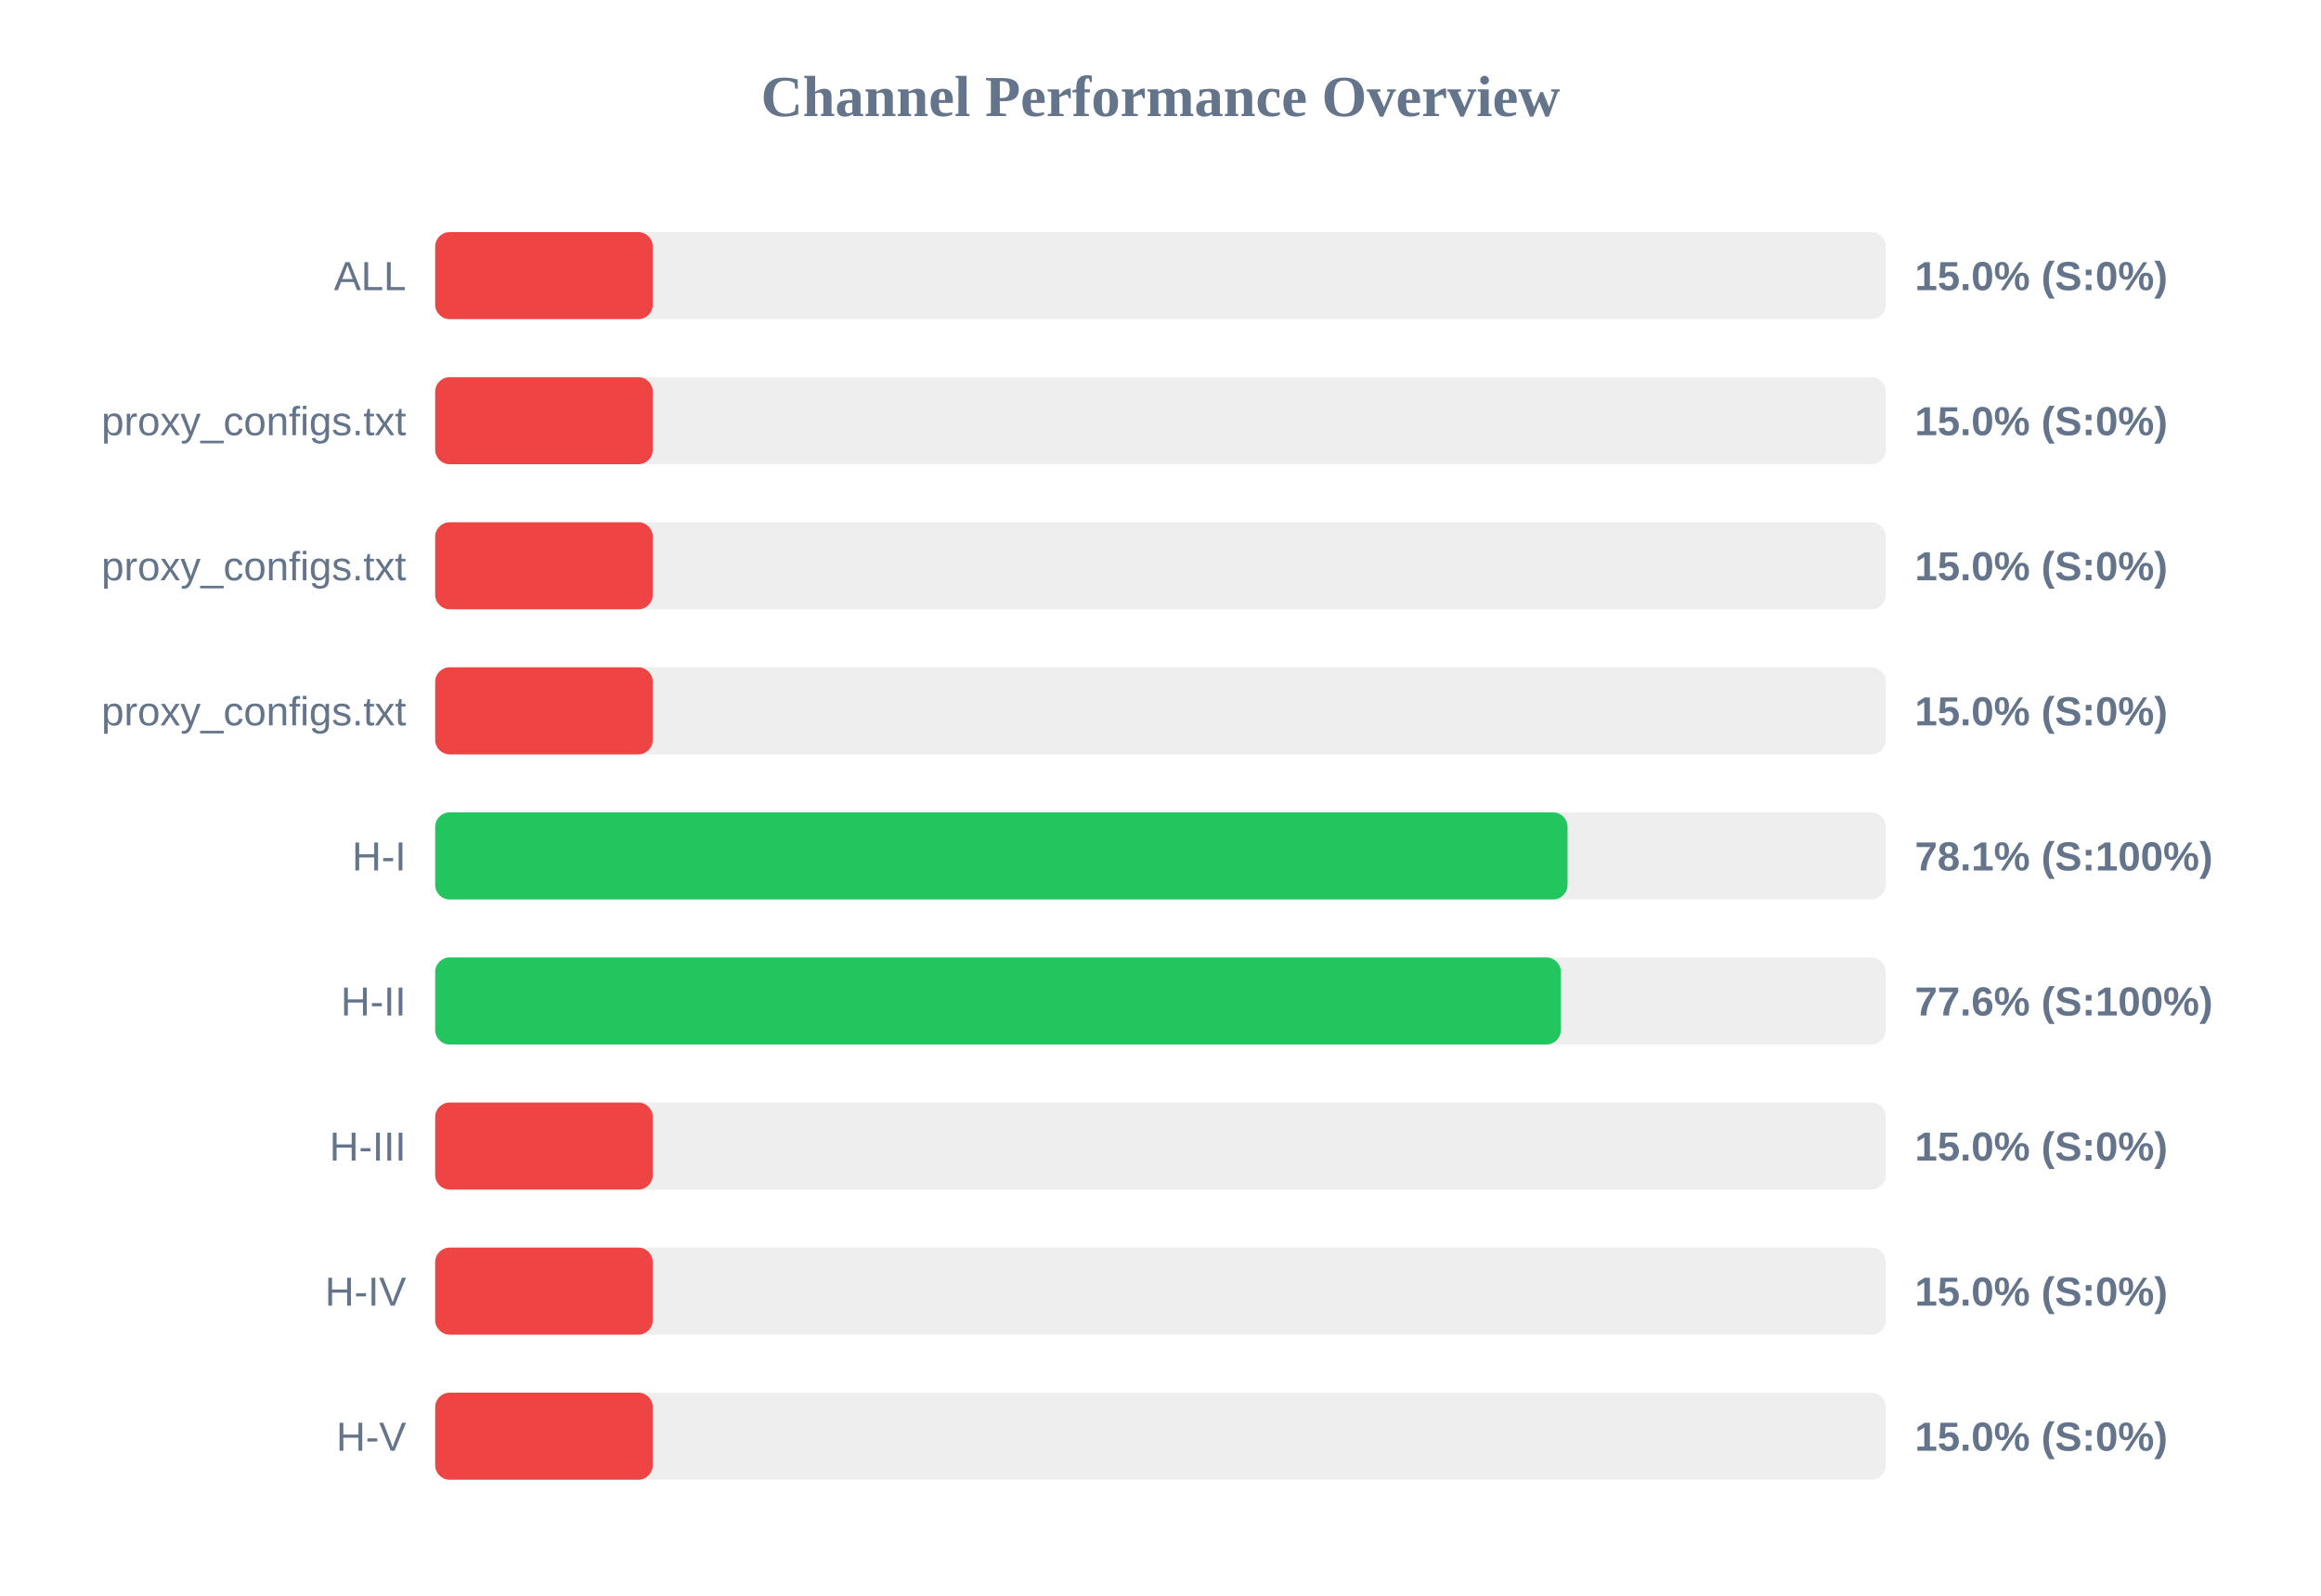
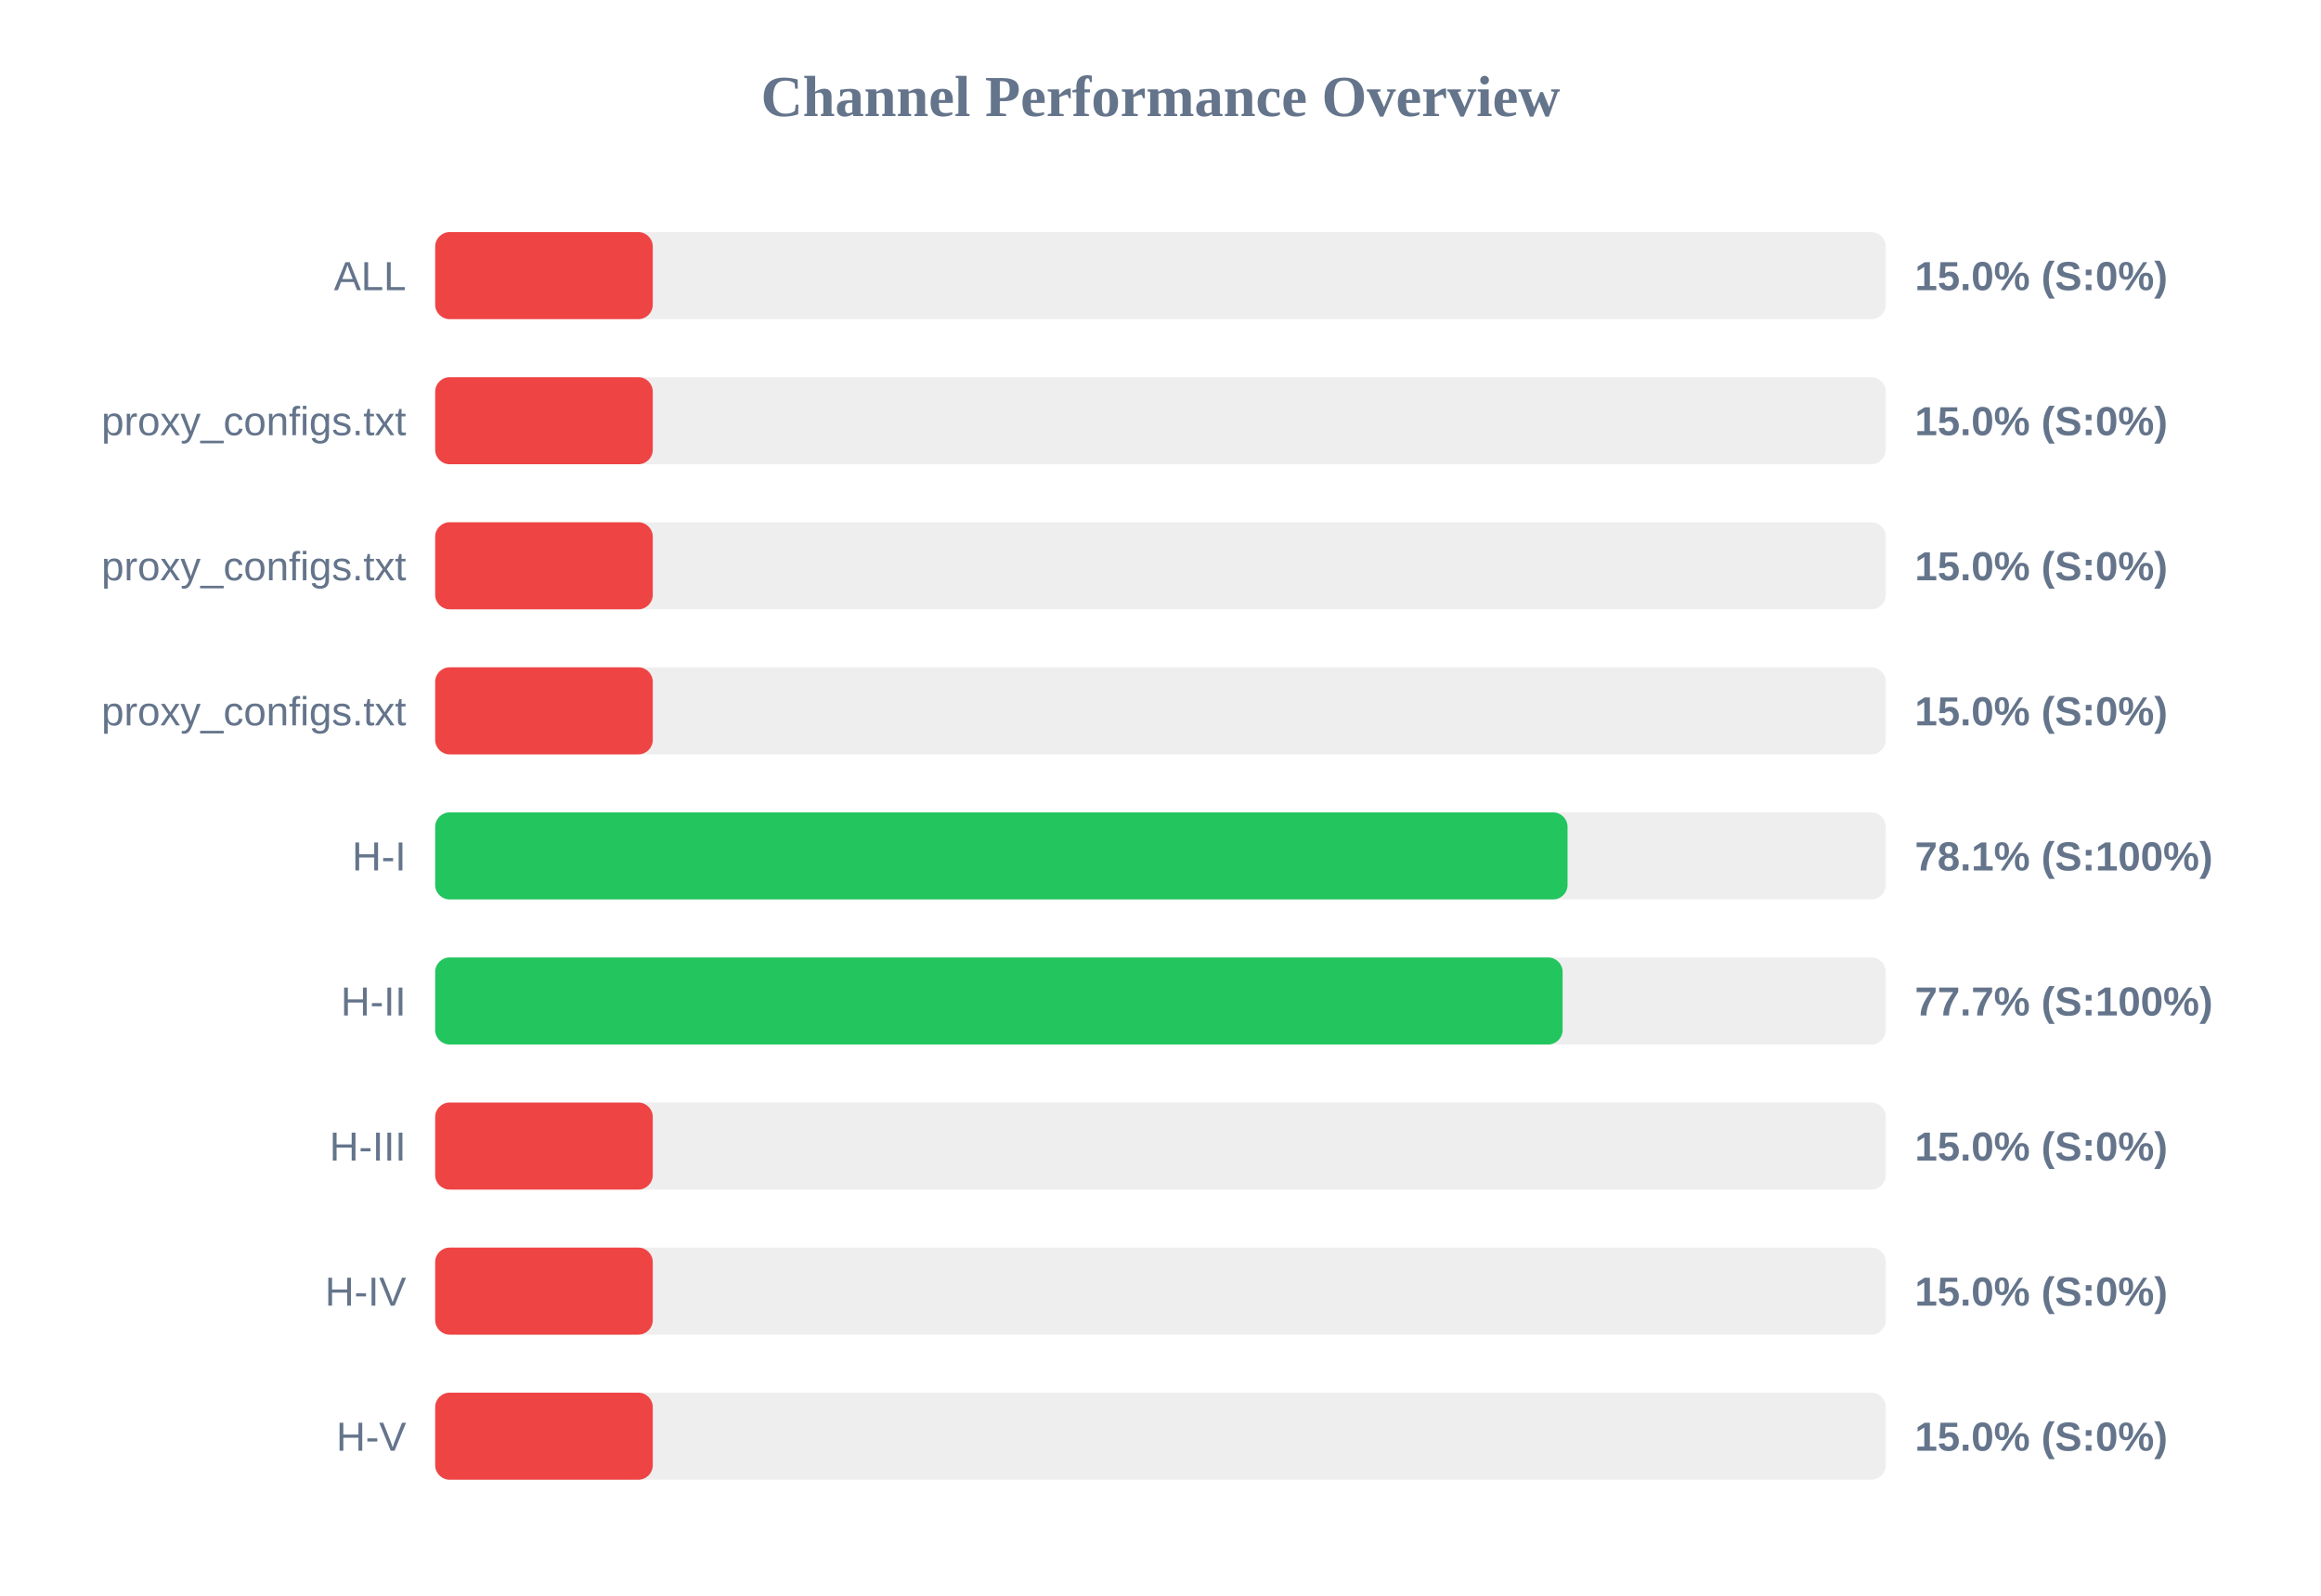
<svg xmlns="http://www.w3.org/2000/svg" width="800" height="550" version="1.1">
  <style>
        .row { font: 14px Arial; fill: #64748b; }
        .score { font: bold 14px Arial; fill: #64748b; }
    </style>
  <text x="400" y="40" text-anchor="middle" font-size="20px" font-weight="bold" fill="#64748b">Channel Performance Overview</text>
  <rect x="150" y="80" width="500" height="30" fill="#eee" rx="5" />
  <rect x="150" y="80" width="75.0" height="30" fill="#ef4444" rx="5" />
  <text x="140" y="100" text-anchor="end" class="row">ALL</text>
  <text x="660" y="100" text-anchor="start" class="score">15.0% (S:0%)</text>
  <rect x="150" y="130" width="500" height="30" fill="#eee" rx="5" />
  <rect x="150" y="130" width="75.0" height="30" fill="#ef4444" rx="5" />
  <text x="140" y="150" text-anchor="end" class="row">proxy_configs.txt</text>
  <text x="660" y="150" text-anchor="start" class="score">15.0% (S:0%)</text>
  <rect x="150" y="180" width="500" height="30" fill="#eee" rx="5" />
  <rect x="150" y="180" width="75.0" height="30" fill="#ef4444" rx="5" />
  <text x="140" y="200" text-anchor="end" class="row">proxy_configs.txt</text>
  <text x="660" y="200" text-anchor="start" class="score">15.0% (S:0%)</text>
  <rect x="150" y="230" width="500" height="30" fill="#eee" rx="5" />
  <rect x="150" y="230" width="75.0" height="30" fill="#ef4444" rx="5" />
  <text x="140" y="250" text-anchor="end" class="row">proxy_configs.txt</text>
  <text x="660" y="250" text-anchor="start" class="score">15.0% (S:0%)</text>
  <rect x="150" y="280" width="500" height="30" fill="#eee" rx="5" />
  <rect x="150" y="280" width="390.3" height="30" fill="#22c55e" rx="5" />
  <text x="140" y="300" text-anchor="end" class="row">H-I</text>
  <text x="660" y="300" text-anchor="start" class="score">78.1% (S:100%)</text>
  <rect x="150" y="330" width="500" height="30" fill="#eee" rx="5" />
-   <rect x="150" y="330" width="388.0" height="30" fill="#22c55e" rx="5" />
+   <rect x="150" y="330" width="388.6" height="30" fill="#22c55e" rx="5" />
  <text x="140" y="350" text-anchor="end" class="row">H-II</text>
-   <text x="660" y="350" text-anchor="start" class="score">77.6% (S:100%)</text>
+   <text x="660" y="350" text-anchor="start" class="score">77.7% (S:100%)</text>
  <rect x="150" y="380" width="500" height="30" fill="#eee" rx="5" />
  <rect x="150" y="380" width="75.0" height="30" fill="#ef4444" rx="5" />
  <text x="140" y="400" text-anchor="end" class="row">H-III</text>
  <text x="660" y="400" text-anchor="start" class="score">15.0% (S:0%)</text>
  <rect x="150" y="430" width="500" height="30" fill="#eee" rx="5" />
  <rect x="150" y="430" width="75.0" height="30" fill="#ef4444" rx="5" />
  <text x="140" y="450" text-anchor="end" class="row">H-IV</text>
  <text x="660" y="450" text-anchor="start" class="score">15.0% (S:0%)</text>
  <rect x="150" y="480" width="500" height="30" fill="#eee" rx="5" />
  <rect x="150" y="480" width="75.0" height="30" fill="#ef4444" rx="5" />
  <text x="140" y="500" text-anchor="end" class="row">H-V</text>
  <text x="660" y="500" text-anchor="start" class="score">15.0% (S:0%)</text>
</svg>
